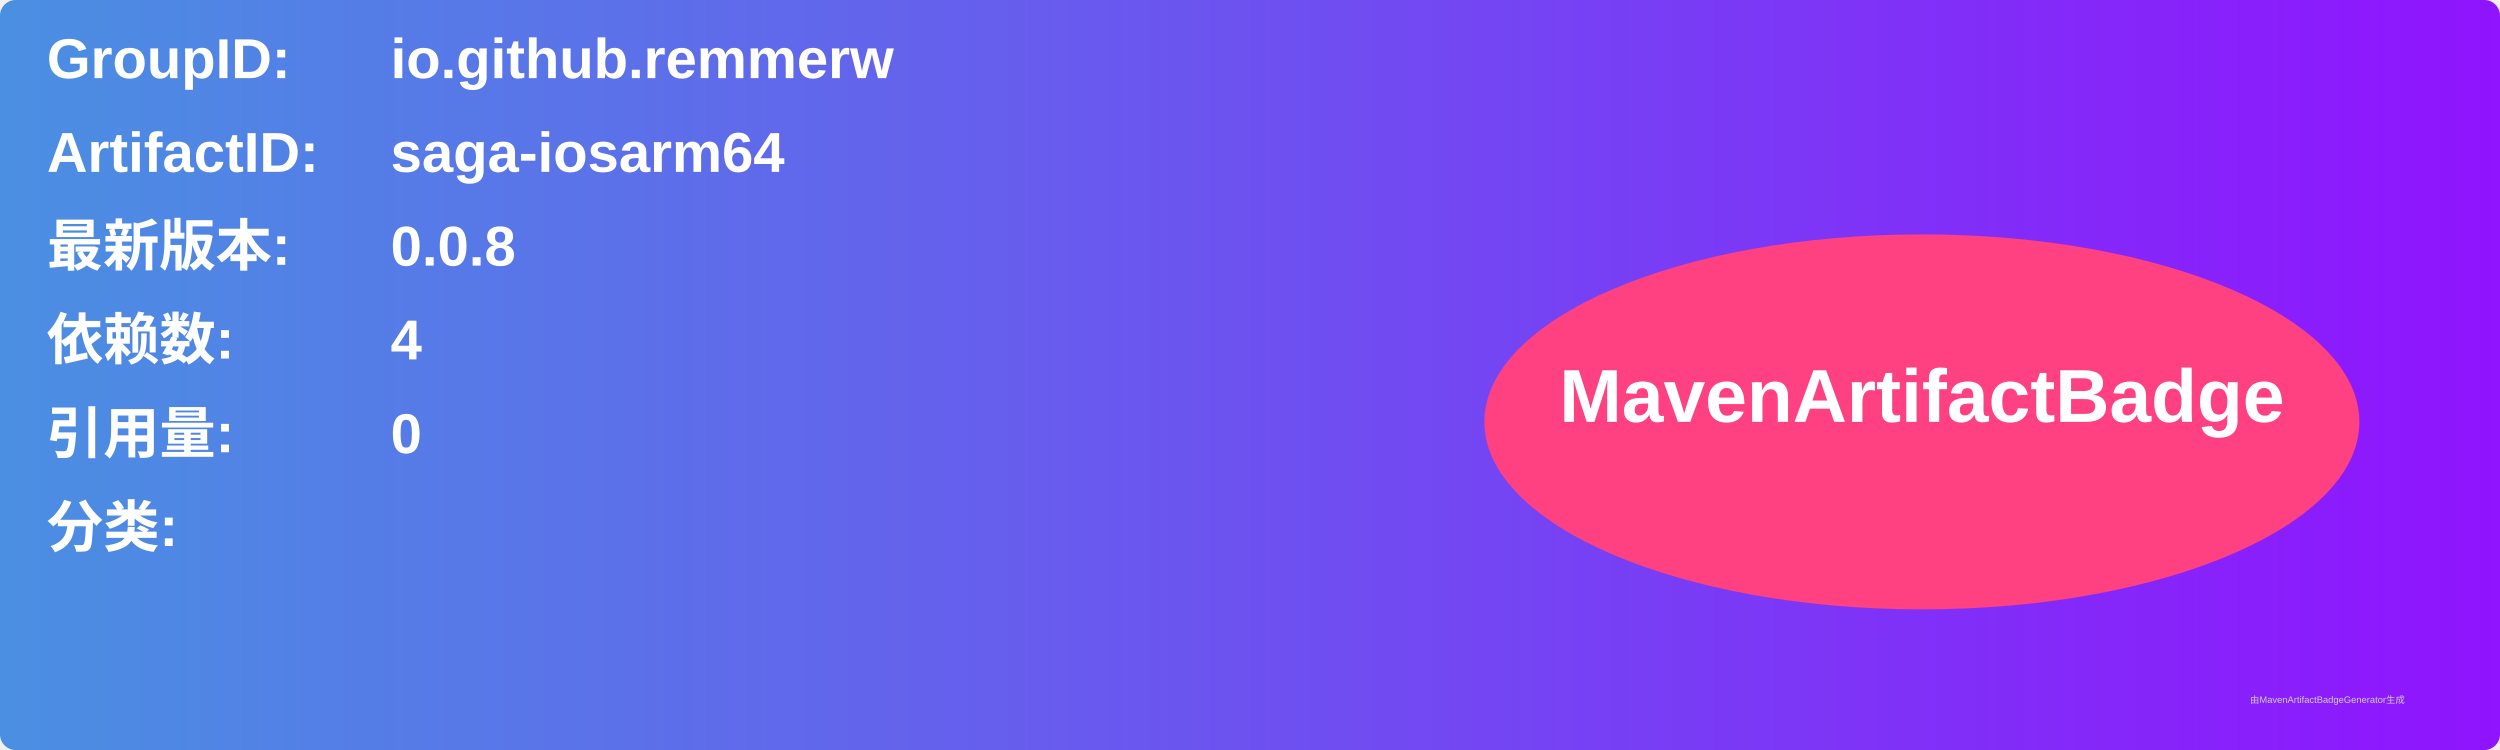
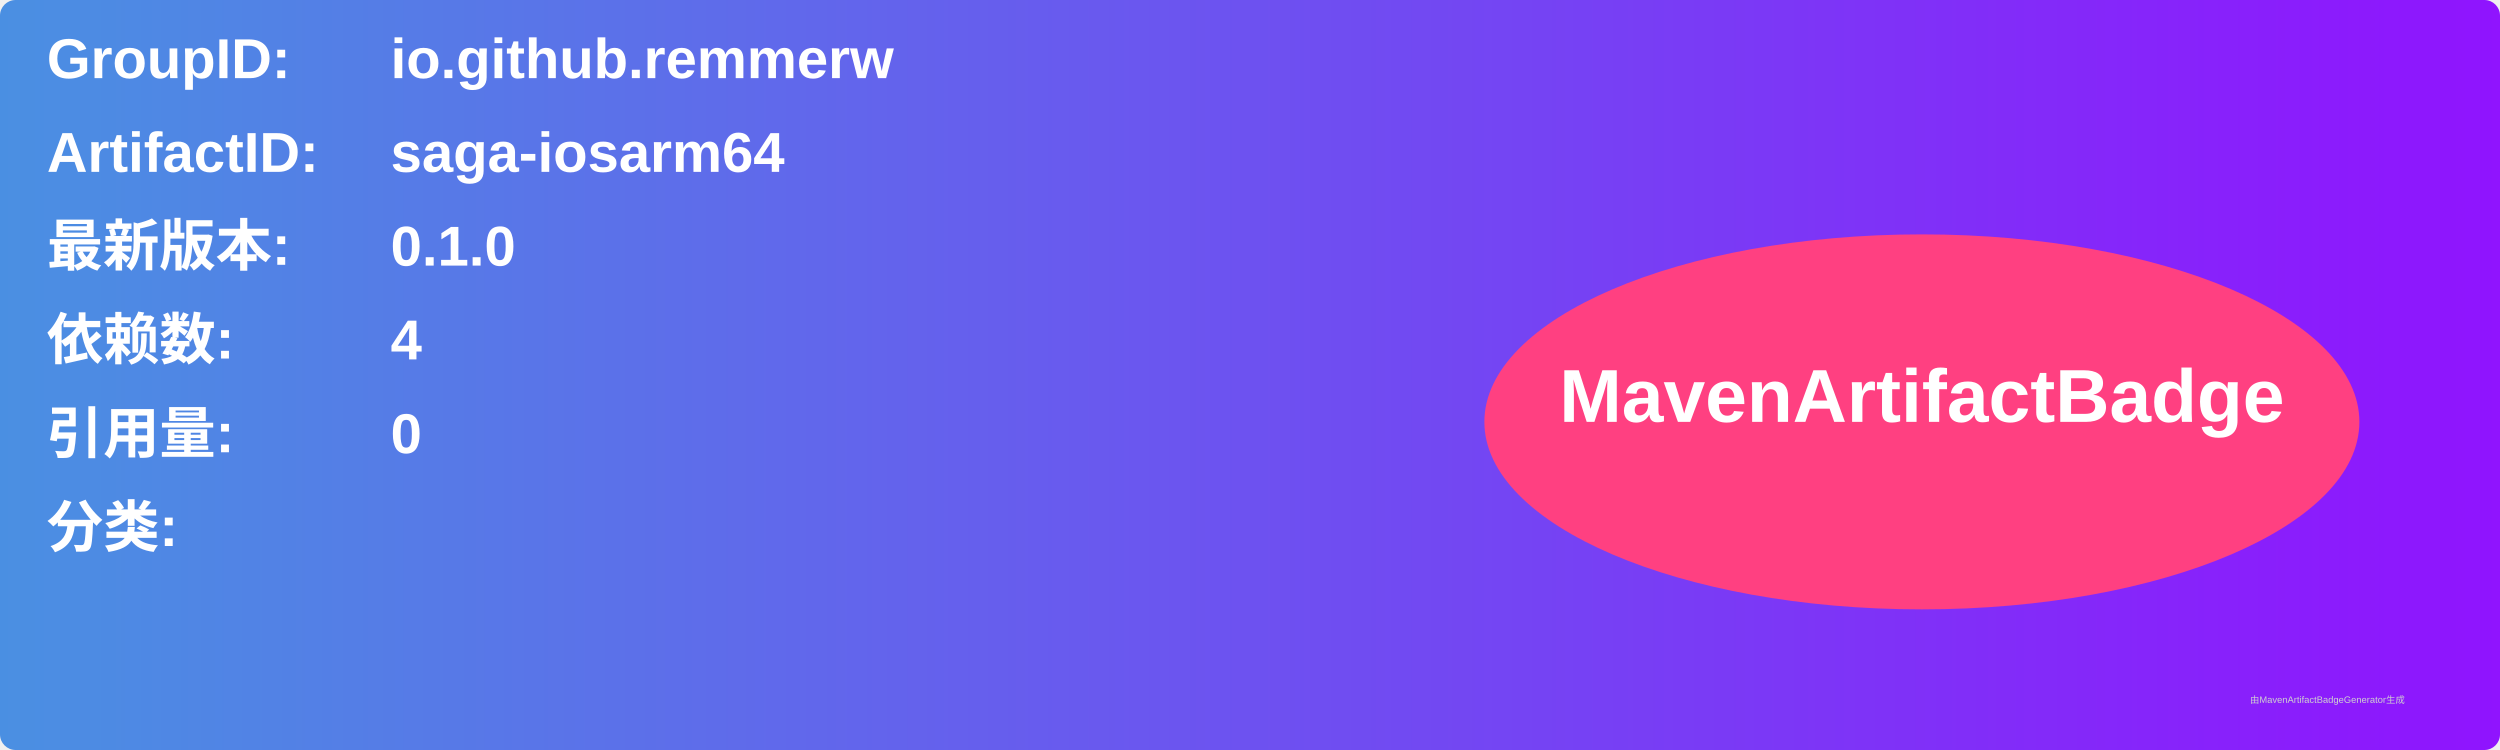
<svg xmlns="http://www.w3.org/2000/svg" width="800" height="240" viewBox="0 0 800 240">
  <linearGradient id="grad" x1="0%" y1="0%" x2="100%" y2="0%">
    <stop offset="0%" stop-color="#4a90e2" />
    <stop offset="100%" stop-color="#9013fe" />
  </linearGradient>
  <rect width="100%" height="100%" rx="5" ry="5" fill="url(#grad)" />
  <g transform="translate(15, 15)">
    <text x="0" y="10" font-family="Arial" font-size="18" fill="white" font-weight="bold" width="260">GroupID:</text>
    <text x="110" y="10" font-family="Arial" font-size="18" fill="white" font-weight="bold" width="460">io.github.remmerw</text>
    <text x="0" y="40" font-family="Arial" font-size="18" fill="white" font-weight="bold" width="260">ArtifactID:</text>
    <text x="110" y="40" font-family="Arial" font-size="18" fill="white" font-weight="bold" width="460">saga-iosarm64</text>
    <text x="0" y="70" font-family="Arial" font-size="18" fill="white" font-weight="bold">最新版本:</text>
    <text x="110" y="70" font-family="Arial" font-size="18" fill="white" font-weight="bold">
-       <tspan font-weight="bold">0.0.8</tspan>
+       <tspan font-weight="bold">0.1.0</tspan>
    </text>
    <text x="0" y="100" font-family="Arial" font-size="18" fill="white" font-weight="bold">依赖数: </text>
    <text x="110" y="100" font-family="Arial" font-size="18" fill="white">
      <tspan font-weight="bold">4</tspan>
    </text>
    <text x="0" y="130" font-family="Arial" font-size="18" fill="white" font-weight="bold">引用量: </text>
    <text x="110" y="130" font-family="Arial" font-size="18" fill="white">
      <tspan font-weight="bold">0</tspan>
    </text>
    <text x="0" y="160" font-family="Arial" font-size="18" fill="white" font-weight="bold">分类:</text>
    <text x="10" y="190" font-family="Arial" font-size="10" fill="white">
      <tspan font-weight="bold" />
    </text>
    <ellipse cx="600" cy="120" rx="140" ry="60" fill="#ff4081" />
    <text x="600" y="120" text-anchor="middle" font-family="Arial" font-size="24" fill="white" font-weight="bold">MavenArtifactBadge</text>
  </g>
  <text x="720" y="225" font-family="Arial" font-size="3" fill="#d0d0d0">由MavenArtifactBadgeGenerator生成</text>
</svg>
